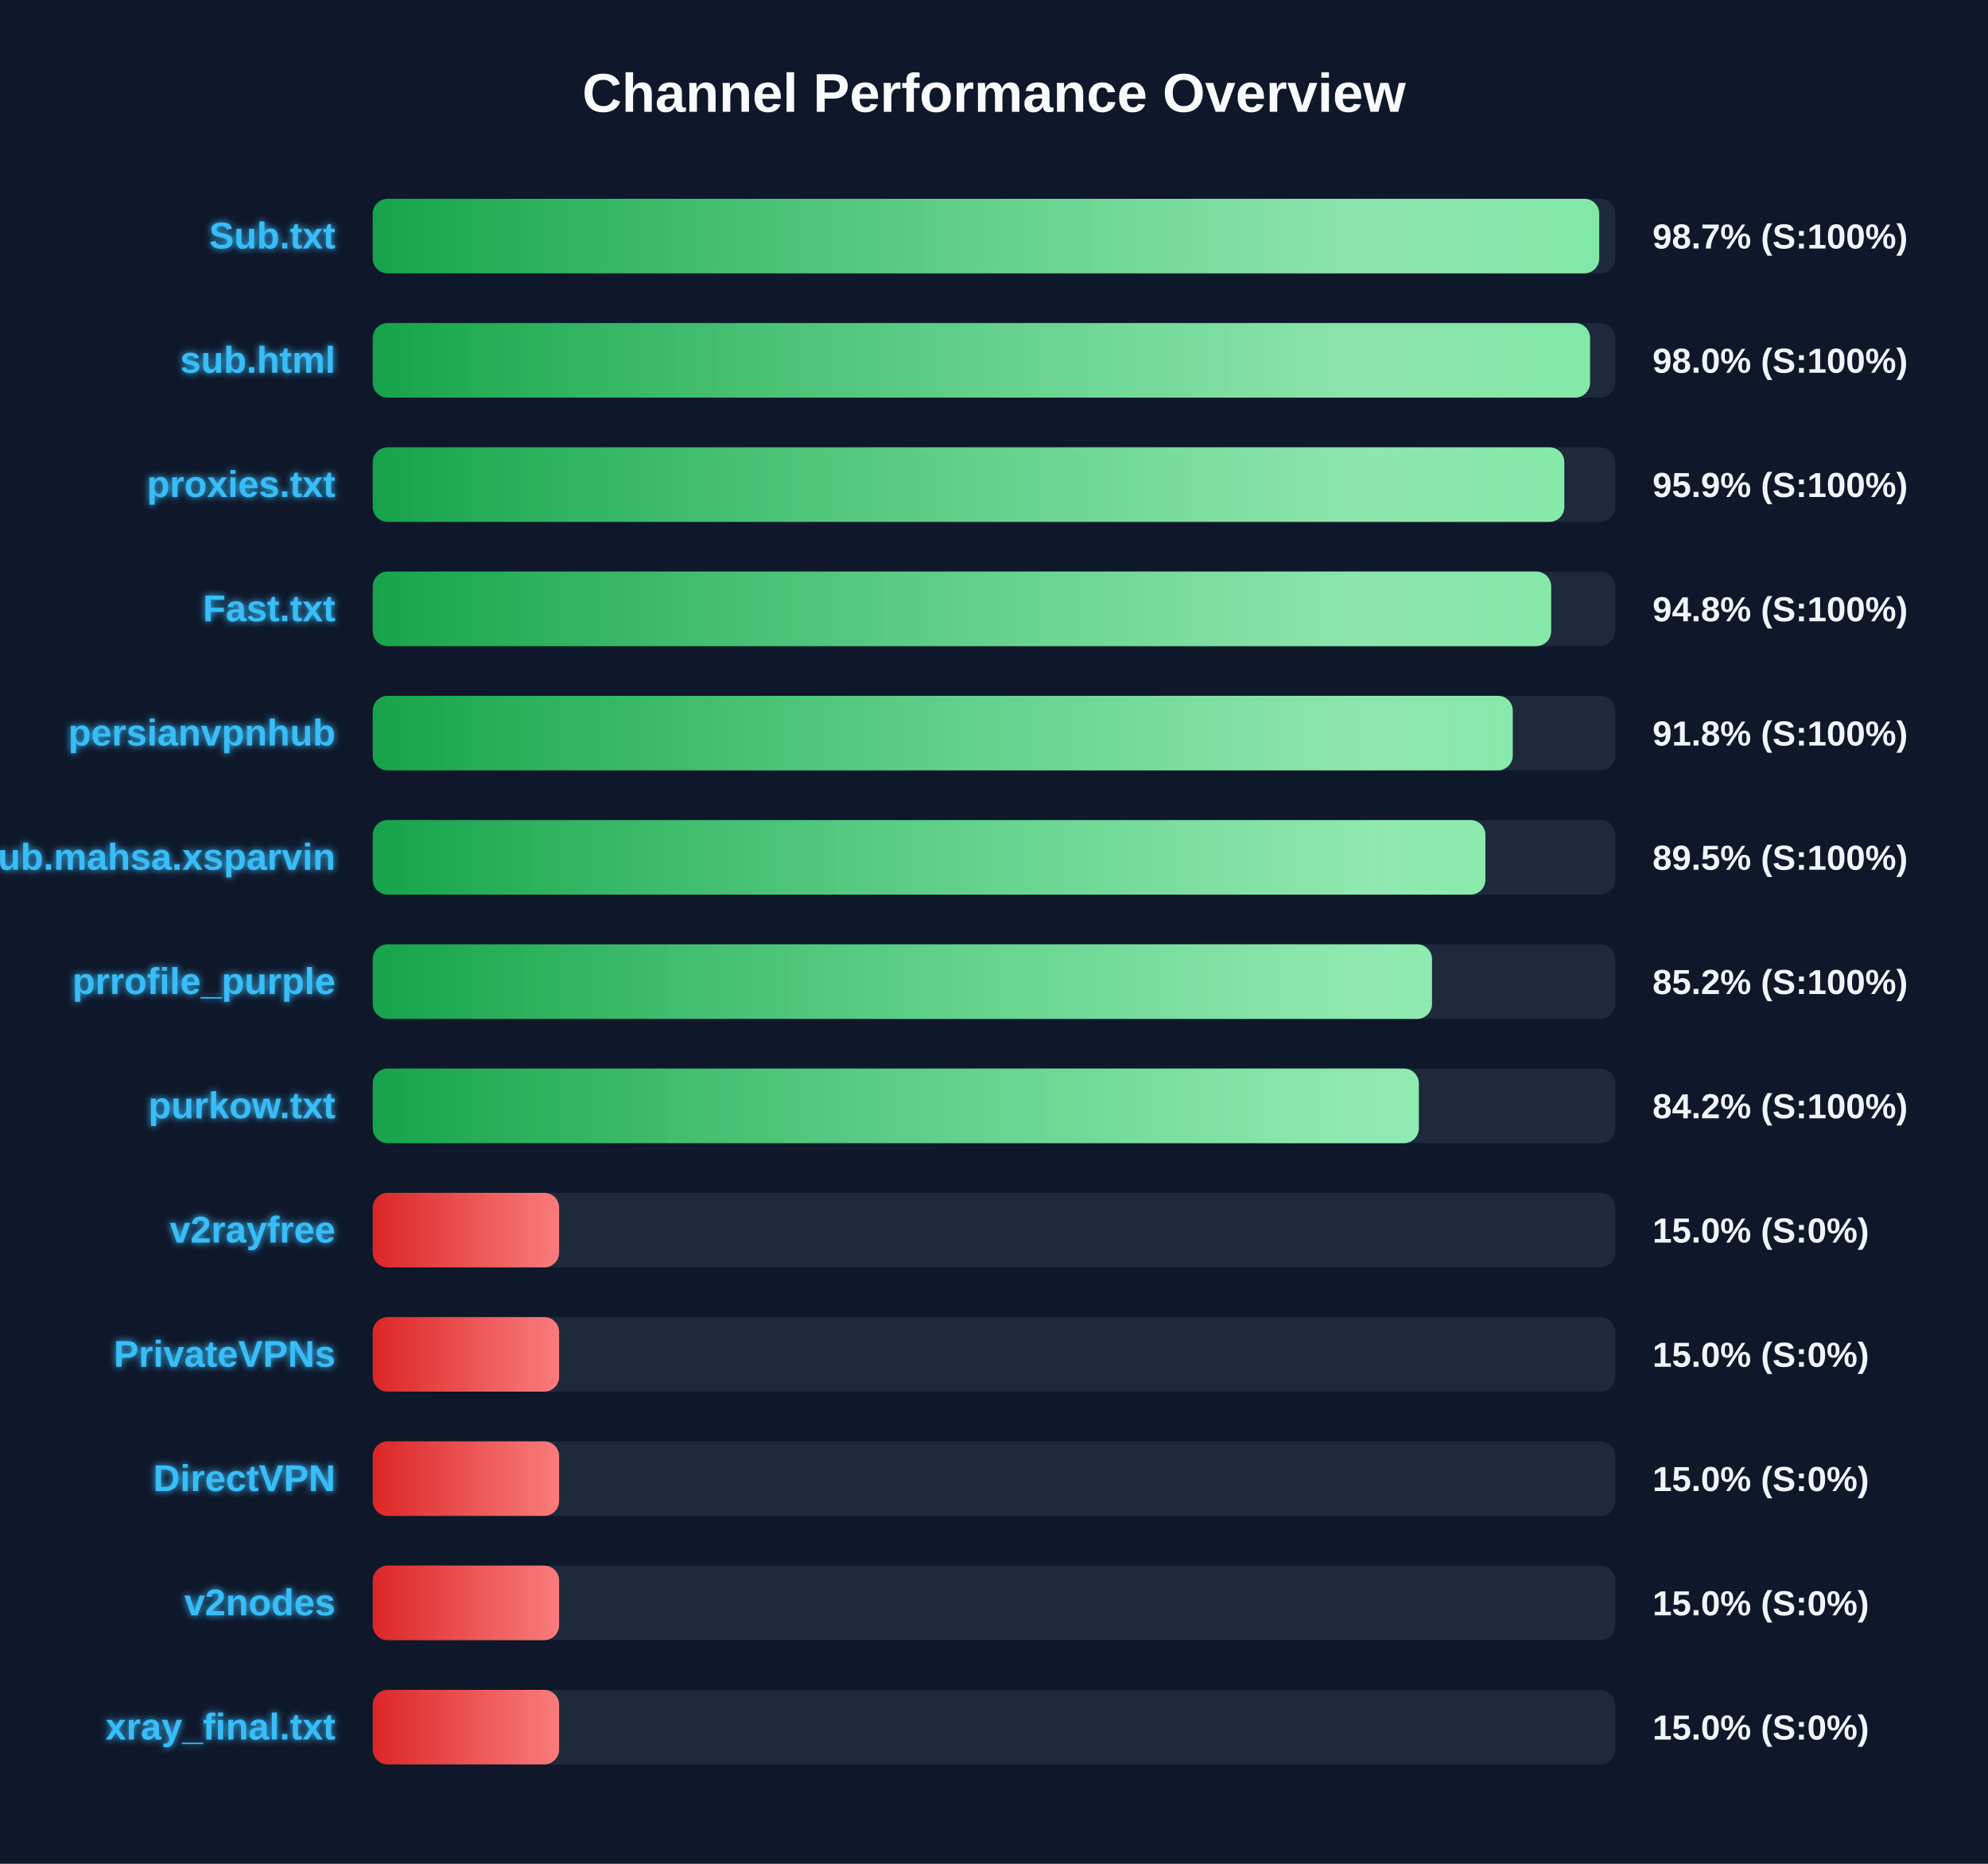
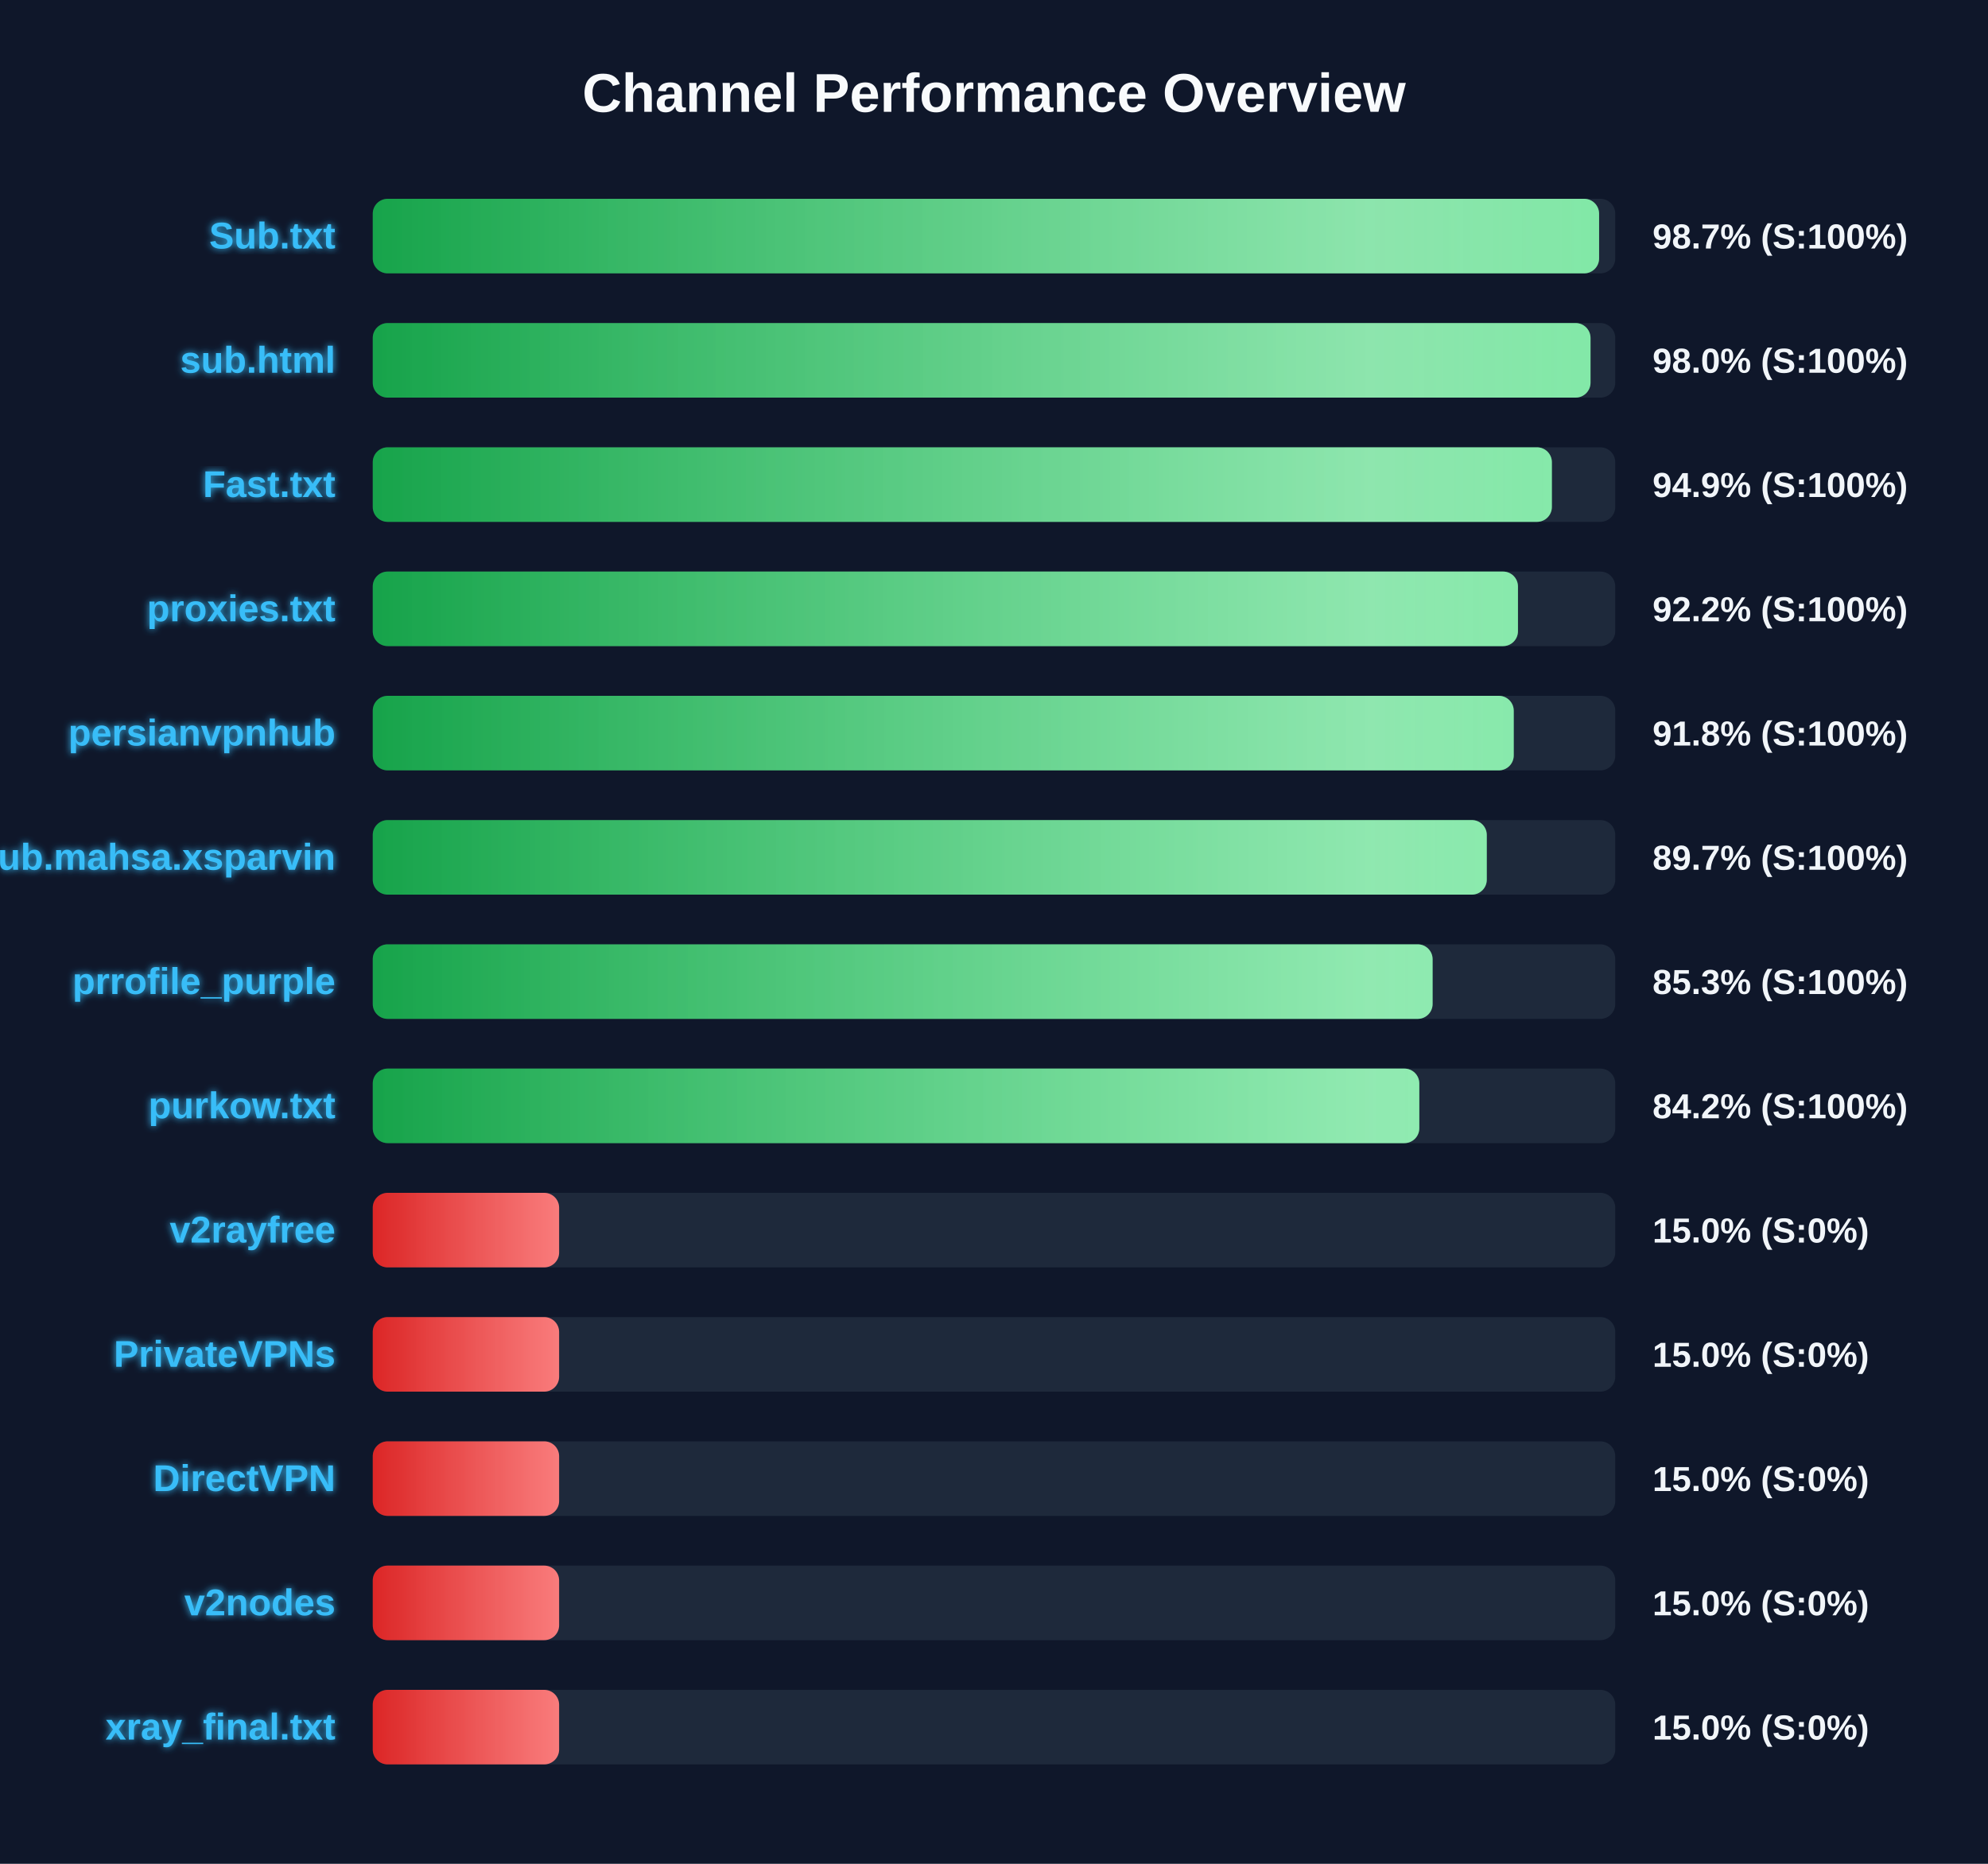
<svg xmlns="http://www.w3.org/2000/svg" width="800" height="750" version="1.1">
  <defs>
    <linearGradient id="grad-green" x1="0%" y1="0%" x2="100%" y2="0%">
      <stop offset="0%" stop-color="#16a34a" />
      <stop offset="100%" stop-color="#4ade80" />
    </linearGradient>
    <linearGradient id="grad-yellow" x1="0%" y1="0%" x2="100%" y2="0%">
      <stop offset="0%" stop-color="#ca8a04" />
      <stop offset="100%" stop-color="#fde047" />
    </linearGradient>
    <linearGradient id="grad-red" x1="0%" y1="0%" x2="100%" y2="0%">
      <stop offset="0%" stop-color="#dc2626" />
      <stop offset="100%" stop-color="#f87171" />
    </linearGradient>
    <linearGradient id="shimmer" x1="0%" y1="0%" x2="100%" y2="0%">
      <stop offset="0%" stop-color="rgba(255,255,255,0)" />
      <stop offset="50%" stop-color="rgba(255,255,255,0.4)" />
      <stop offset="100%" stop-color="rgba(255,255,255,0)" />
    </linearGradient>
    <filter id="glow" x="-20%" y="-20%" width="140%" height="140%">
      <feGaussianBlur stdDeviation="1.5" result="blur" />
      <feComposite in="SourceGraphic" in2="blur" operator="over" />
    </filter>
  </defs>
  <style>
        .bg-rect { fill: #0f172a; }
        .title { font: bold 22px 'Segoe UI', Arial, sans-serif; fill: #f8fafc; }
        .row { font: bold 15px 'Segoe UI', Arial, sans-serif; fill: #38bdf8; filter: url(#glow); }
        .score { font: bold 14px 'Segoe UI', Arial, sans-serif; fill: #f1f5f9; }
        @keyframes shimmer-anim {
            0% { transform: translateX(-100%); }
            100% { transform: translateX(200%); }
        }
        .shimmer-rect {
            animation: shimmer-anim 2.5s infinite linear;
        }
    </style>
  <rect width="100%" height="100%" class="bg-rect" />
  <text x="400" y="45" text-anchor="middle" class="title">Channel Performance Overview</text>
  <rect x="150" y="80" width="500" height="30" fill="#1e293b" rx="6" />
  <clipPath id="clip-0">
-     <rect x="150" y="80" width="493.55" height="30" rx="6" />
+     <rect x="150" y="80" width="493.5" height="30" rx="6" />
  </clipPath>
-   <rect x="150" y="80" width="493.55" height="30" fill="url(#grad-green)" rx="6" />
+   <rect x="150" y="80" width="493.5" height="30" fill="url(#grad-green)" rx="6" />
  <g clip-path="url(#clip-0)">
    <rect x="150" y="80" width="100%" height="30" fill="url(#shimmer)" class="shimmer-rect" />
  </g>
  <text x="135" y="100" text-anchor="end" class="row">Sub.txt</text>
  <text x="665" y="100" text-anchor="start" class="score">98.7% (S:100%)</text>
  <rect x="150" y="130" width="500" height="30" fill="#1e293b" rx="6" />
  <clipPath id="clip-1">
-     <rect x="150" y="130" width="489.85" height="30" rx="6" />
+     <rect x="150" y="130" width="490.05" height="30" rx="6" />
  </clipPath>
-   <rect x="150" y="130" width="489.85" height="30" fill="url(#grad-green)" rx="6" />
+   <rect x="150" y="130" width="490.05" height="30" fill="url(#grad-green)" rx="6" />
  <g clip-path="url(#clip-1)">
    <rect x="150" y="130" width="100%" height="30" fill="url(#shimmer)" class="shimmer-rect" />
  </g>
  <text x="135" y="150" text-anchor="end" class="row">sub.html</text>
  <text x="665" y="150" text-anchor="start" class="score">98.0% (S:100%)</text>
  <rect x="150" y="180" width="500" height="30" fill="#1e293b" rx="6" />
  <clipPath id="clip-2">
-     <rect x="150" y="180" width="479.5" height="30" rx="6" />
+     <rect x="150" y="180" width="474.5" height="30" rx="6" />
  </clipPath>
-   <rect x="150" y="180" width="479.5" height="30" fill="url(#grad-green)" rx="6" />
+   <rect x="150" y="180" width="474.5" height="30" fill="url(#grad-green)" rx="6" />
  <g clip-path="url(#clip-2)">
    <rect x="150" y="180" width="100%" height="30" fill="url(#shimmer)" class="shimmer-rect" />
  </g>
-   <text x="135" y="200" text-anchor="end" class="row">proxies.txt</text>
-   <text x="665" y="200" text-anchor="start" class="score">95.9% (S:100%)</text>
+   <text x="135" y="200" text-anchor="end" class="row">Fast.txt</text>
+   <text x="665" y="200" text-anchor="start" class="score">94.9% (S:100%)</text>
  <rect x="150" y="230" width="500" height="30" fill="#1e293b" rx="6" />
  <clipPath id="clip-3">
-     <rect x="150" y="230" width="474.2" height="30" rx="6" />
+     <rect x="150" y="230" width="460.85" height="30" rx="6" />
  </clipPath>
-   <rect x="150" y="230" width="474.2" height="30" fill="url(#grad-green)" rx="6" />
+   <rect x="150" y="230" width="460.85" height="30" fill="url(#grad-green)" rx="6" />
  <g clip-path="url(#clip-3)">
    <rect x="150" y="230" width="100%" height="30" fill="url(#shimmer)" class="shimmer-rect" />
  </g>
-   <text x="135" y="250" text-anchor="end" class="row">Fast.txt</text>
-   <text x="665" y="250" text-anchor="start" class="score">94.8% (S:100%)</text>
+   <text x="135" y="250" text-anchor="end" class="row">proxies.txt</text>
+   <text x="665" y="250" text-anchor="start" class="score">92.2% (S:100%)</text>
  <rect x="150" y="280" width="500" height="30" fill="#1e293b" rx="6" />
  <clipPath id="clip-4">
-     <rect x="150" y="280" width="458.75" height="30" rx="6" />
+     <rect x="150" y="280" width="459.15" height="30" rx="6" />
  </clipPath>
-   <rect x="150" y="280" width="458.75" height="30" fill="url(#grad-green)" rx="6" />
+   <rect x="150" y="280" width="459.15" height="30" fill="url(#grad-green)" rx="6" />
  <g clip-path="url(#clip-4)">
    <rect x="150" y="280" width="100%" height="30" fill="url(#shimmer)" class="shimmer-rect" />
  </g>
  <text x="135" y="300" text-anchor="end" class="row">persianvpnhub</text>
  <text x="665" y="300" text-anchor="start" class="score">91.8% (S:100%)</text>
  <rect x="150" y="330" width="500" height="30" fill="#1e293b" rx="6" />
  <clipPath id="clip-5">
-     <rect x="150" y="330" width="447.75" height="30" rx="6" />
+     <rect x="150" y="330" width="448.3" height="30" rx="6" />
  </clipPath>
-   <rect x="150" y="330" width="447.75" height="30" fill="url(#grad-green)" rx="6" />
+   <rect x="150" y="330" width="448.3" height="30" fill="url(#grad-green)" rx="6" />
  <g clip-path="url(#clip-5)">
    <rect x="150" y="330" width="100%" height="30" fill="url(#shimmer)" class="shimmer-rect" />
  </g>
  <text x="135" y="350" text-anchor="end" class="row">Sub.mahsa.xsparvin</text>
-   <text x="665" y="350" text-anchor="start" class="score">89.5% (S:100%)</text>
+   <text x="665" y="350" text-anchor="start" class="score">89.7% (S:100%)</text>
  <rect x="150" y="380" width="500" height="30" fill="#1e293b" rx="6" />
  <clipPath id="clip-6">
-     <rect x="150" y="380" width="426.25" height="30" rx="6" />
+     <rect x="150" y="380" width="426.5" height="30" rx="6" />
  </clipPath>
-   <rect x="150" y="380" width="426.25" height="30" fill="url(#grad-green)" rx="6" />
+   <rect x="150" y="380" width="426.5" height="30" fill="url(#grad-green)" rx="6" />
  <g clip-path="url(#clip-6)">
    <rect x="150" y="380" width="100%" height="30" fill="url(#shimmer)" class="shimmer-rect" />
  </g>
  <text x="135" y="400" text-anchor="end" class="row">prrofile_purple</text>
-   <text x="665" y="400" text-anchor="start" class="score">85.2% (S:100%)</text>
+   <text x="665" y="400" text-anchor="start" class="score">85.3% (S:100%)</text>
  <rect x="150" y="430" width="500" height="30" fill="#1e293b" rx="6" />
  <clipPath id="clip-7">
-     <rect x="150" y="430" width="420.95" height="30" rx="6" />
+     <rect x="150" y="430" width="421.15" height="30" rx="6" />
  </clipPath>
-   <rect x="150" y="430" width="420.95" height="30" fill="url(#grad-green)" rx="6" />
+   <rect x="150" y="430" width="421.15" height="30" fill="url(#grad-green)" rx="6" />
  <g clip-path="url(#clip-7)">
    <rect x="150" y="430" width="100%" height="30" fill="url(#shimmer)" class="shimmer-rect" />
  </g>
  <text x="135" y="450" text-anchor="end" class="row">purkow.txt</text>
  <text x="665" y="450" text-anchor="start" class="score">84.2% (S:100%)</text>
  <rect x="150" y="480" width="500" height="30" fill="#1e293b" rx="6" />
  <clipPath id="clip-8">
    <rect x="150" y="480" width="75.0" height="30" rx="6" />
  </clipPath>
  <rect x="150" y="480" width="75.0" height="30" fill="url(#grad-red)" rx="6" />
  <g clip-path="url(#clip-8)">
    <rect x="150" y="480" width="100%" height="30" fill="url(#shimmer)" class="shimmer-rect" />
  </g>
  <text x="135" y="500" text-anchor="end" class="row">v2rayfree</text>
  <text x="665" y="500" text-anchor="start" class="score">15.0% (S:0%)</text>
  <rect x="150" y="530" width="500" height="30" fill="#1e293b" rx="6" />
  <clipPath id="clip-9">
    <rect x="150" y="530" width="75.0" height="30" rx="6" />
  </clipPath>
  <rect x="150" y="530" width="75.0" height="30" fill="url(#grad-red)" rx="6" />
  <g clip-path="url(#clip-9)">
    <rect x="150" y="530" width="100%" height="30" fill="url(#shimmer)" class="shimmer-rect" />
  </g>
  <text x="135" y="550" text-anchor="end" class="row">PrivateVPNs</text>
  <text x="665" y="550" text-anchor="start" class="score">15.0% (S:0%)</text>
  <rect x="150" y="580" width="500" height="30" fill="#1e293b" rx="6" />
  <clipPath id="clip-10">
    <rect x="150" y="580" width="75.0" height="30" rx="6" />
  </clipPath>
  <rect x="150" y="580" width="75.0" height="30" fill="url(#grad-red)" rx="6" />
  <g clip-path="url(#clip-10)">
    <rect x="150" y="580" width="100%" height="30" fill="url(#shimmer)" class="shimmer-rect" />
  </g>
  <text x="135" y="600" text-anchor="end" class="row">DirectVPN</text>
  <text x="665" y="600" text-anchor="start" class="score">15.0% (S:0%)</text>
  <rect x="150" y="630" width="500" height="30" fill="#1e293b" rx="6" />
  <clipPath id="clip-11">
    <rect x="150" y="630" width="75.0" height="30" rx="6" />
  </clipPath>
  <rect x="150" y="630" width="75.0" height="30" fill="url(#grad-red)" rx="6" />
  <g clip-path="url(#clip-11)">
    <rect x="150" y="630" width="100%" height="30" fill="url(#shimmer)" class="shimmer-rect" />
  </g>
  <text x="135" y="650" text-anchor="end" class="row">v2nodes</text>
  <text x="665" y="650" text-anchor="start" class="score">15.0% (S:0%)</text>
  <rect x="150" y="680" width="500" height="30" fill="#1e293b" rx="6" />
  <clipPath id="clip-12">
    <rect x="150" y="680" width="75.0" height="30" rx="6" />
  </clipPath>
  <rect x="150" y="680" width="75.0" height="30" fill="url(#grad-red)" rx="6" />
  <g clip-path="url(#clip-12)">
    <rect x="150" y="680" width="100%" height="30" fill="url(#shimmer)" class="shimmer-rect" />
  </g>
  <text x="135" y="700" text-anchor="end" class="row">xray_final.txt</text>
  <text x="665" y="700" text-anchor="start" class="score">15.0% (S:0%)</text>
</svg>
